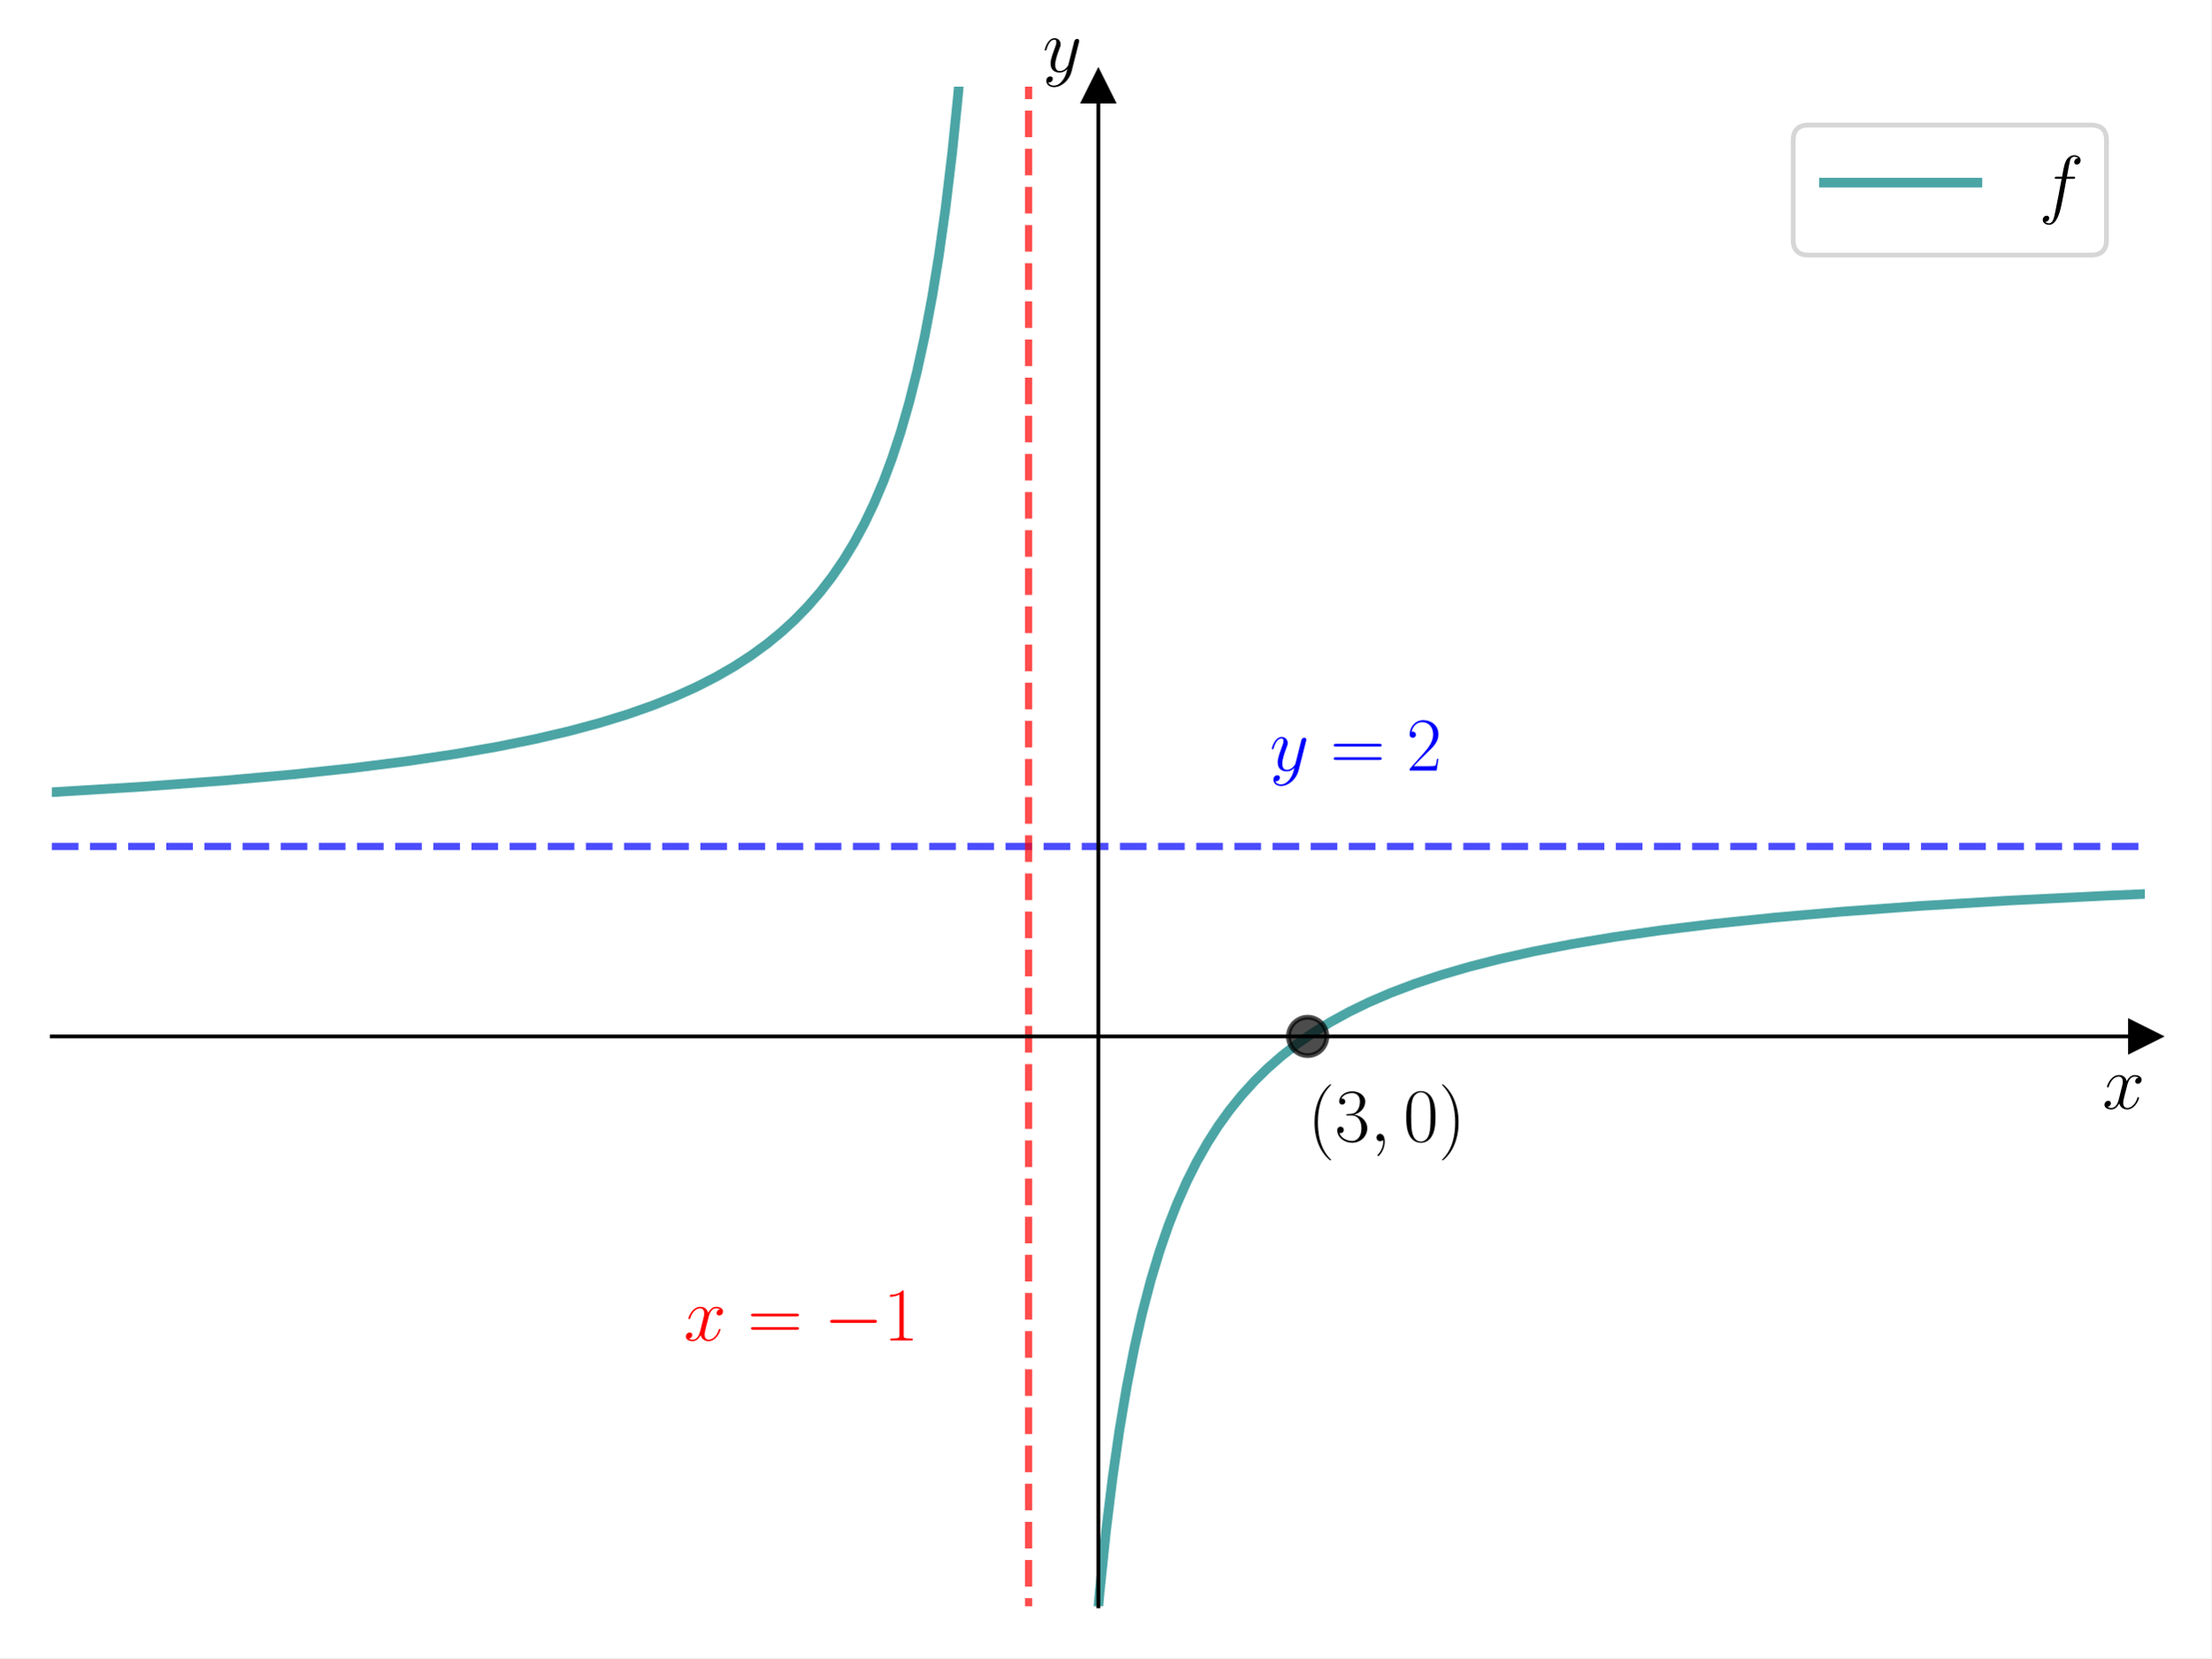
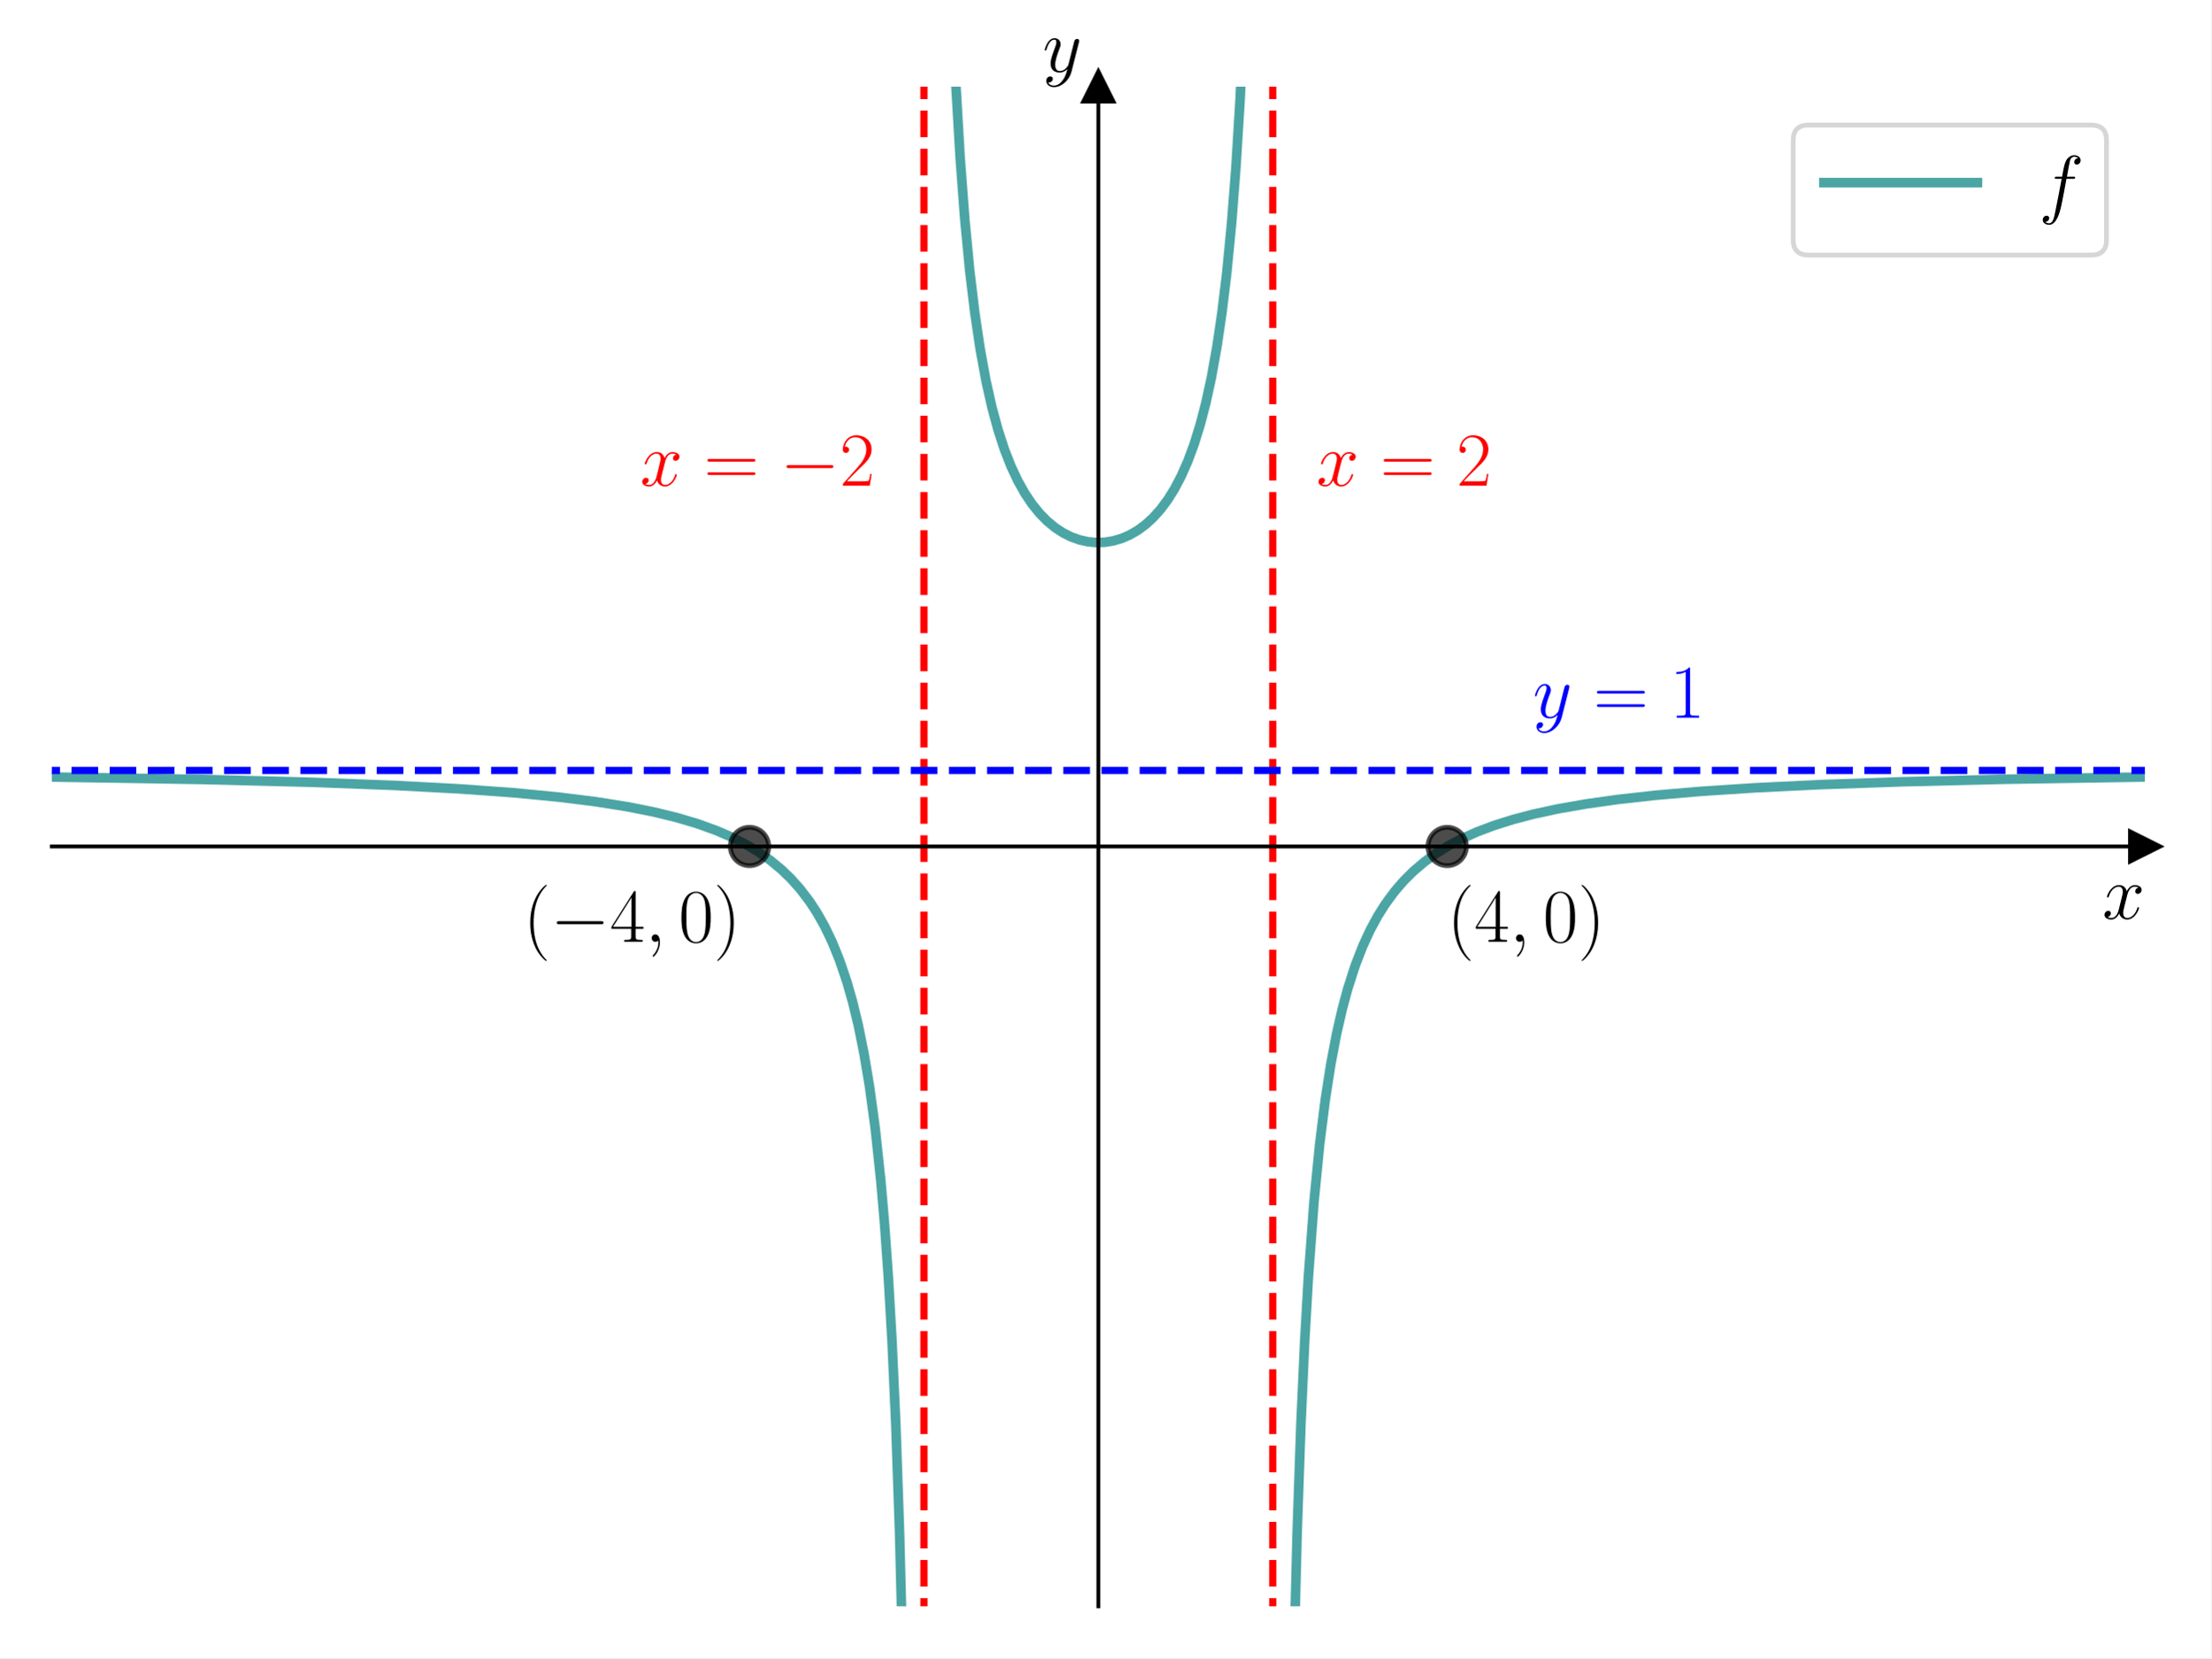
<svg xmlns="http://www.w3.org/2000/svg" xmlns:xlink="http://www.w3.org/1999/xlink" width="460.8pt" height="345.6pt" viewBox="0 0 460.8 345.6" version="1.1">
  <defs>
    <style type="text/css">*{stroke-linejoin: round; stroke-linecap: butt}</style>
  </defs>
  <g id="figure_1">
    <g id="patch_1">
      <path d="M 0 345.6  L 460.8 345.6  L 460.8 0  L 0 0  z " style="fill: #ffffff" />
    </g>
    <g id="axes_1">
      <g id="patch_2">
        <path d="M 10.8 334.8  L 447 334.8  L 447 18.065  L 10.8 18.065  z " style="fill: #ffffff" />
      </g>
      <g id="matplotlib.axis_1">
        <g id="text_1">
-           <g transform="translate(438.1306 231.0938) scale(0.16 -0.16)">
+           <g transform="translate(438.1306 191.5019) scale(0.16 -0.16)">
            <defs>
              <path id="CMMI12-78" d="M 3034 2606  C 2829 2567 2752 2414 2752 2293  C 2752 2139 2874 2088 2963 2088  C 3155 2088 3290 2254 3290 2427  C 3290 2695 2982 2816 2714 2816  C 2323 2816 2106 2433 2048 2312  C 1901 2816 1504 2816 1389 2816  C 736 2816 390 1980 390 1839  C 390 1814 416 1782 461 1782  C 512 1782 525 1820 538 1846  C 755 2555 1184 2689 1370 2689  C 1658 2689 1715 2420 1715 2267  C 1715 2127 1677 1980 1600 1673  L 1382 798  C 1286 415 1101 64 762 64  C 730 64 570 64 435 147  C 666 192 717 383 717 460  C 717 588 621 664 499 664  C 346 664 179 530 179 326  C 179 57 480 -64 755 -64  C 1062 -64 1280 179 1414 441  C 1517 64 1837 -64 2074 -64  C 2726 -64 3072 773 3072 913  C 3072 945 3046 971 3008 971  C 2950 971 2944 939 2925 888  C 2752 326 2381 64 2093 64  C 1869 64 1747 230 1747 492  C 1747 632 1773 734 1875 1156  L 2099 2024  C 2195 2408 2413 2689 2707 2689  C 2720 2689 2899 2689 3034 2606  z " transform="scale(0.015625)" />
            </defs>
            <use xlink:href="#CMMI12-78" transform="scale(0.996264)" />
          </g>
        </g>
      </g>
      <g id="matplotlib.axis_2">
        <g id="text_2">
          <g transform="translate(217.2897 14.96506) scale(0.16 -0.16)">
            <defs>
              <path id="CMMI12-79" d="M 1683 -700  C 1510 -939 1261 -1152 947 -1152  C 870 -1152 563 -1152 467 -889  C 486 -895 518 -895 531 -895  C 723 -895 851 -729 851 -582  C 851 -435 730 -384 634 -384  C 531 -384 307 -458 307 -759  C 307 -1071 582 -1286 947 -1286  C 1587 -1286 2234 -700 2413 6  L 3040 2485  C 3046 2517 3059 2556 3059 2594  C 3059 2689 2982 2753 2886 2753  C 2829 2753 2694 2727 2643 2535  L 2170 658  C 2138 543 2138 530 2086 460  C 1958 281 1747 64 1440 64  C 1082 64 1050 415 1050 588  C 1050 952 1222 1443 1395 1903  C 1466 2088 1504 2178 1504 2305  C 1504 2574 1312 2816 998 2816  C 410 2816 173 1890 173 1839  C 173 1814 198 1782 243 1782  C 301 1782 307 1807 333 1897  C 486 2433 730 2689 979 2689  C 1037 2689 1146 2689 1146 2478  C 1146 2312 1075 2127 979 1884  C 666 1047 666 837 666 683  C 666 77 1101 -64 1421 -64  C 1606 -64 1837 -6 2061 230  L 2067 224  C 1971 -147 1907 -392 1683 -700  z " transform="scale(0.015625)" />
            </defs>
            <use xlink:href="#CMMI12-79" transform="scale(0.996264)" />
          </g>
        </g>
      </g>
      <g id="line2d_1">
        <defs>
-           <path id="mb05bfd218a" d="M 3 0  L -3 -3  L -3 3  z " style="stroke: #000000; stroke-linejoin: miter" />
+           <path id="m5fdd65450e" d="M 3 0  L -3 -3  L -3 3  z " style="stroke: #000000; stroke-linejoin: miter" />
        </defs>
        <g>
-           <use xlink:href="#mb05bfd218a" x="447" y="216.024" style="stroke: #000000; stroke-linejoin: miter" />
+           <use xlink:href="#m5fdd65450e" x="447" y="176.432" style="stroke: #000000; stroke-linejoin: miter" />
        </g>
      </g>
      <g id="line2d_2">
        <defs>
-           <path id="m0761d0fd5c" d="M 0 -3  L -3 3  L 3 3  z " style="stroke: #000000; stroke-linejoin: miter" />
+           <path id="mcbf10011c6" d="M 0 -3  L -3 3  L 3 3  z " style="stroke: #000000; stroke-linejoin: miter" />
        </defs>
        <g>
-           <use xlink:href="#m0761d0fd5c" x="228.9" y="18.065" style="stroke: #000000; stroke-linejoin: miter" />
+           <use xlink:href="#mcbf10011c6" x="228.9" y="18.065" style="stroke: #000000; stroke-linejoin: miter" />
        </g>
      </g>
      <g id="line2d_3">
-         <path d="M 10.8 165.12  L 29.902 163.949  L 46.418 162.721  L 60.944 161.423  L 73.679 160.064  L 84.822 158.656  L 94.771 157.177  L 103.526 155.656  L 111.486 154.049  L 118.649 152.374  L 125.016 150.659  L 130.787 148.88  L 135.961 147.061  L 140.736 145.156  L 145.114 143.179  L 149.292 141.043  L 153.073 138.86  L 156.655 136.528  L 159.839 134.198  L 162.823 131.752  L 165.609 129.199  L 168.395 126.336  L 170.982 123.349  L 173.369 120.257  L 175.757 116.782  L 177.946 113.196  L 180.135 109.152  L 182.125 104.999  L 184.115 100.3  L 185.905 95.508  L 187.696 90.073  L 189.487 83.855  L 191.079 77.525  L 192.671 70.266  L 194.263 61.856  L 195.656 53.324  L 197.048 43.419  L 198.441 31.78  L 199.635 20.052  L 200.829 6.253  L 201.382 -1  L 201.382 -1  " clip-path="url(#pe6ef7f3184)" style="fill: none; stroke: #008080; stroke-opacity: 0.7; stroke-width: 2; stroke-linecap: square" />
+         <path d="M 10.409 161.948  L 41.678 162.457  L 64.739 163.045  L 82.327 163.709  L 96.008 164.438  L 106.952 165.228  L 116.332 166.126  L 124.149 167.1  L 130.794 168.156  L 136.266 169.243  L 140.956 170.385  L 145.256 171.657  L 149.165 173.06  L 152.291 174.4  L 155.418 175.989  L 158.154 177.637  L 160.499 179.294  L 162.845 181.232  L 164.799 183.115  L 166.753 185.302  L 168.708 187.868  L 170.271 190.262  L 171.834 193.035  L 173.398 196.281  L 174.961 200.126  L 176.525 204.747  L 177.697 208.87  L 178.87 213.72  L 180.042 219.5  L 181.215 226.5  L 182.388 235.145  L 183.56 246.078  L 184.342 255.124  L 185.124 266.094  L 185.905 279.667  L 186.687 296.886  L 187.469 319.435  L 188.166 346.6  L 188.166 346.6  " clip-path="url(#pe8e01e1669)" style="fill: none; stroke: #008080; stroke-opacity: 0.7; stroke-width: 2; stroke-linecap: square" />
      </g>
      <g id="line2d_4">
-         <path d="M 227.893 346.6  L 229.142 332.211  L 230.506 319.047  L 231.871 307.934  L 233.235 298.428  L 234.827 288.939  L 236.419 280.82  L 238.011 273.794  L 239.83 266.84  L 241.649 260.813  L 243.468 255.539  L 245.288 250.885  L 247.334 246.264  L 249.381 242.183  L 251.655 238.174  L 253.929 234.626  L 256.203 231.463  L 258.705 228.359  L 261.434 225.348  L 264.163 222.668  L 267.119 220.077  L 270.303 217.593  L 273.714 215.228  L 277.352 212.987  L 281.218 210.873  L 285.312 208.886  L 289.86 206.931  L 294.863 205.036  L 300.321 203.22  L 306.233 201.496  L 312.601 199.871  L 319.651 198.302  L 327.61 196.765  L 336.479 195.288  L 346.258 193.89  L 357.173 192.556  L 369.681 191.258  L 383.78 190.024  L 399.926 188.841  L 418.346 187.721  L 439.723 186.65  L 447 186.33  L 447 186.33  " clip-path="url(#pe6ef7f3184)" style="fill: none; stroke: #008080; stroke-opacity: 0.7; stroke-width: 2; stroke-linecap: square" />
+         <path d="M 198.358 -1  L 199.159 16.877  L 200.083 32.715  L 201.078 45.883  L 202.073 56.25  L 203.139 65.144  L 204.276 72.793  L 205.484 79.385  L 206.692 84.79  L 207.971 89.526  L 209.321 93.67  L 210.672 97.124  L 212.093 100.167  L 213.585 102.832  L 215.078 105.054  L 216.641 106.988  L 218.205 108.582  L 219.839 109.938  L 221.545 111.057  L 223.25 111.909  L 224.956 112.519  L 226.733 112.916  L 228.509 113.08  L 230.286 113.016  L 232.062 112.723  L 233.768 112.218  L 235.474 111.479  L 237.108 110.533  L 238.743 109.326  L 240.306 107.896  L 241.869 106.155  L 243.362 104.151  L 244.783 101.874  L 246.204 99.163  L 247.555 96.099  L 248.834 92.653  L 250.113 88.549  L 251.321 83.909  L 252.458 78.678  L 253.595 72.36  L 254.661 65.144  L 255.656 56.907  L 256.651 46.705  L 257.575 34.809  L 258.428 20.917  L 259.209 4.691  L 259.442 -1  L 259.442 -1  " clip-path="url(#pe8e01e1669)" style="fill: none; stroke: #008080; stroke-opacity: 0.7; stroke-width: 2; stroke-linecap: square" />
+       </g>
+       <g id="line2d_5">
+         <path d="M 269.634 346.6  L 270.331 319.435  L 271.113 296.886  L 271.895 279.667  L 272.676 266.094  L 273.849 250.394  L 275.022 238.494  L 276.194 229.173  L 277.367 221.68  L 278.539 215.531  L 279.712 210.398  L 280.884 206.051  L 282.448 201.2  L 284.011 197.18  L 285.575 193.798  L 287.138 190.917  L 288.702 188.435  L 290.656 185.782  L 292.61 183.526  L 294.565 181.587  L 296.91 179.596  L 299.255 177.897  L 301.991 176.208  L 304.727 174.771  L 307.854 173.375  L 311.372 172.051  L 315.28 170.819  L 319.58 169.692  L 324.661 168.594  L 330.524 167.566  L 337.168 166.631  L 344.985 165.76  L 354.366 164.949  L 365.701 164.205  L 379.381 163.54  L 396.579 162.938  L 418.467 162.409  L 447 161.953  L 447.391 161.948  L 447.391 161.948  " clip-path="url(#pe8e01e1669)" style="fill: none; stroke: #008080; stroke-opacity: 0.7; stroke-width: 2; stroke-linecap: square" />
      </g>
      <g id="LineCollection_1">
-         <path d="M 10.8 176.432  L 447 176.432  " clip-path="url(#pe6ef7f3184)" style="fill: none; stroke-dasharray: 5.55,2.4; stroke-dashoffset: 0; stroke: #0000ff; stroke-opacity: 0.7; stroke-width: 1.5" />
+         <path d="M 192.55 346.6  L 192.55 -1  " clip-path="url(#pe8e01e1669)" style="fill: none; stroke-dasharray: 5.55,2.4; stroke-dashoffset: 0; stroke: #ff0000; stroke-width: 1.5" />
      </g>
      <g id="LineCollection_2">
-         <path d="M 214.36 346.6  L 214.36 -1  " clip-path="url(#pe6ef7f3184)" style="fill: none; stroke-dasharray: 5.55,2.4; stroke-dashoffset: 0; stroke: #ff0000; stroke-opacity: 0.7; stroke-width: 1.5" />
+         <path d="M 265.25 346.6  L 265.25 -1  " clip-path="url(#pe8e01e1669)" style="fill: none; stroke-dasharray: 5.55,2.4; stroke-dashoffset: 0; stroke: #ff0000; stroke-width: 1.5" />
      </g>
-       <g id="line2d_5">
+       <g id="LineCollection_3">
+         <path d="M -1 160.595  L 461.8 160.595  " clip-path="url(#pe8e01e1669)" style="fill: none; stroke-dasharray: 5.55,2.4; stroke-dashoffset: 0; stroke: #0000ff; stroke-width: 1.5" />
+       </g>
+       <g id="line2d_6">
        <defs>
-           <path id="m3e80c09f14" d="M 0 4  C 1.061 4 2.078 3.579 2.828 2.828  C 3.579 2.078 4 1.061 4 0  C 4 -1.061 3.579 -2.078 2.828 -2.828  C 2.078 -3.579 1.061 -4 0 -4  C -1.061 -4 -2.078 -3.579 -2.828 -2.828  C -3.579 -2.078 -4 -1.061 -4 0  C -4 1.061 -3.579 2.078 -2.828 2.828  C -2.078 3.579 -1.061 4 0 4  z " style="stroke: #000000; stroke-opacity: 0.7" />
+           <path id="m8115467212" d="M 0 4  C 1.061 4 2.078 3.579 2.828 2.828  C 3.579 2.078 4 1.061 4 0  C 4 -1.061 3.579 -2.078 2.828 -2.828  C 2.078 -3.579 1.061 -4 0 -4  C -1.061 -4 -2.078 -3.579 -2.828 -2.828  C -3.579 -2.078 -4 -1.061 -4 0  C -4 1.061 -3.579 2.078 -2.828 2.828  C -2.078 3.579 -1.061 4 0 4  z " style="stroke: #000000; stroke-opacity: 0.7" />
        </defs>
-         <g clip-path="url(#pe6ef7f3184)">
-           <use xlink:href="#m3e80c09f14" x="272.52" y="216.024" style="fill-opacity: 0.7; stroke: #000000; stroke-opacity: 0.7" />
+         <g clip-path="url(#pe8e01e1669)">
+           <use xlink:href="#m8115467212" x="156.2" y="176.432" style="fill-opacity: 0.7; stroke: #000000; stroke-opacity: 0.7" />
+         </g>
+       </g>
+       <g id="line2d_7">
+         <g clip-path="url(#pe8e01e1669)">
+           <use xlink:href="#m8115467212" x="301.6" y="176.432" style="fill-opacity: 0.7; stroke: #000000; stroke-opacity: 0.7" />
        </g>
      </g>
      <g id="patch_3">
        <path d="M 228.9 334.8  L 228.9 18.065  " style="fill: none; stroke: #000000; stroke-width: 0.8; stroke-linejoin: miter; stroke-linecap: square" />
      </g>
      <g id="patch_4">
        <path d="M 447 334.8  L 447 18.065  " style="fill: none" />
      </g>
      <g id="patch_5">
-         <path d="M 10.8 216.024  L 447 216.024  " style="fill: none; stroke: #000000; stroke-width: 0.8; stroke-linejoin: miter; stroke-linecap: square" />
+         <path d="M 10.8 176.432  L 447 176.432  " style="fill: none; stroke: #000000; stroke-width: 0.8; stroke-linejoin: miter; stroke-linecap: square" />
      </g>
      <g id="patch_6">
        <path d="M 10.8 18.065  L 447 18.065  " style="fill: none" />
      </g>
      <g id="text_3">
-         <g style="fill: #ff0000" transform="translate(142.4834 279.3972) scale(0.16 -0.16)">
+         <g style="fill: #ff0000" transform="translate(133.3959 101.2335) scale(0.16 -0.16)">
          <defs>
            <path id="CMR17-3d" d="M 4115 2017  C 4211 2017 4307 2017 4307 2125  C 4307 2240 4198 2240 4090 2240  L 512 2240  C 403 2240 294 2240 294 2125  C 294 2017 390 2017 486 2017  L 4115 2017  z M 4090 896  C 4198 896 4307 896 4307 1011  C 4307 1119 4211 1119 4115 1119  L 486 1119  C 390 1119 294 1119 294 1011  C 294 896 403 896 512 896  L 4090 896  z " transform="scale(0.015625)" />
            <path id="CMSY10-0" d="M 4218 1472  C 4326 1472 4442 1472 4442 1600  C 4442 1728 4326 1728 4218 1728  L 755 1728  C 646 1728 531 1728 531 1600  C 531 1472 646 1472 755 1472  L 4218 1472  z " transform="scale(0.015625)" />
-             <path id="CMR17-31" d="M 1702 4058  C 1702 4192 1696 4192 1606 4192  C 1357 3916 979 3827 621 3827  C 602 3827 570 3827 563 3808  C 557 3795 557 3782 557 3648  C 755 3648 1088 3686 1344 3839  L 1344 461  C 1344 236 1331 160 781 160  L 589 160  L 589 0  C 896 0 1216 0 1523 0  C 1830 0 2150 0 2458 0  L 2458 160  L 2266 160  C 1715 160 1702 230 1702 458  L 1702 4058  z " transform="scale(0.015625)" />
+             <path id="CMR17-32" d="M 2669 989  L 2554 989  C 2490 536 2438 459 2413 420  C 2381 369 1920 369 1830 369  L 602 369  C 832 619 1280 1072 1824 1597  C 2214 1967 2669 2402 2669 3035  C 2669 3790 2067 4224 1395 4224  C 691 4224 262 3604 262 3030  C 262 2780 448 2748 525 2748  C 589 2748 781 2787 781 3010  C 781 3207 614 3264 525 3264  C 486 3264 448 3258 422 3245  C 544 3790 915 4058 1306 4058  C 1862 4058 2227 3617 2227 3035  C 2227 2479 1901 2000 1536 1584  L 262 146  L 262 0  L 2515 0  L 2669 989  z " transform="scale(0.015625)" />
          </defs>
          <use xlink:href="#CMMI12-78" transform="scale(0.996264)" />
          <use xlink:href="#CMR17-3d" transform="translate(83.10807 0) scale(0.996264)" />
          <use xlink:href="#CMSY10-0" transform="translate(182.4969 0) scale(0.996264)" />
-           <use xlink:href="#CMR17-31" transform="translate(259.9843 0) scale(0.996264)" />
+           <use xlink:href="#CMR17-32" transform="translate(259.9843 0) scale(0.996264)" />
        </g>
      </g>
      <g id="text_4">
-         <g style="fill: #0000ff" transform="translate(264.6186 160.6214) scale(0.16 -0.16)">
+         <g style="fill: #ff0000" transform="translate(274.3375 101.2335) scale(0.16 -0.16)">
+           <use xlink:href="#CMMI12-78" transform="scale(0.996264)" />
+           <use xlink:href="#CMR17-3d" transform="translate(83.10807 0) scale(0.996264)" />
+           <use xlink:href="#CMR17-32" transform="translate(182.4969 0) scale(0.996264)" />
+         </g>
+       </g>
+       <g id="text_5">
+         <g style="fill: #0000ff" transform="translate(319.4593 149.5776) scale(0.16 -0.16)">
          <defs>
-             <path id="CMR17-32" d="M 2669 989  L 2554 989  C 2490 536 2438 459 2413 420  C 2381 369 1920 369 1830 369  L 602 369  C 832 619 1280 1072 1824 1597  C 2214 1967 2669 2402 2669 3035  C 2669 3790 2067 4224 1395 4224  C 691 4224 262 3604 262 3030  C 262 2780 448 2748 525 2748  C 589 2748 781 2787 781 3010  C 781 3207 614 3264 525 3264  C 486 3264 448 3258 422 3245  C 544 3790 915 4058 1306 4058  C 1862 4058 2227 3617 2227 3035  C 2227 2479 1901 2000 1536 1584  L 262 146  L 262 0  L 2515 0  L 2669 989  z " transform="scale(0.015625)" />
+             <path id="CMR17-31" d="M 1702 4058  C 1702 4192 1696 4192 1606 4192  C 1357 3916 979 3827 621 3827  C 602 3827 570 3827 563 3808  C 557 3795 557 3782 557 3648  C 755 3648 1088 3686 1344 3839  L 1344 461  C 1344 236 1331 160 781 160  L 589 160  L 589 0  C 896 0 1216 0 1523 0  C 1830 0 2150 0 2458 0  L 2458 160  L 2266 160  C 1715 160 1702 230 1702 458  L 1702 4058  z " transform="scale(0.015625)" />
          </defs>
          <use xlink:href="#CMMI12-79" transform="scale(0.996264)" />
          <use xlink:href="#CMR17-3d" transform="translate(78.81279 0) scale(0.996264)" />
-           <use xlink:href="#CMR17-32" transform="translate(178.2016 0) scale(0.996264)" />
+           <use xlink:href="#CMR17-31" transform="translate(178.2016 0) scale(0.996264)" />
        </g>
      </g>
-       <g id="text_5">
-         <g transform="translate(272.52 237.8774) scale(0.16 -0.16)">
+       <g id="text_6">
+         <g transform="translate(109.0623 196.3058) scale(0.16 -0.16)">
          <defs>
            <path id="CMR17-28" d="M 1958 -1561  C 1958 -1555 1958 -1542 1939 -1523  C 1645 -1224 858 -407 858 1581  C 858 3569 1632 4379 1946 4697  C 1946 4704 1958 4717 1958 4736  C 1958 4755 1939 4768 1914 4768  C 1843 4768 1299 4296 986 3594  C 666 2887 576 2199 576 1588  C 576 1128 621 351 1005 -471  C 1312 -1135 1837 -1600 1914 -1600  C 1946 -1600 1958 -1587 1958 -1561  z " transform="scale(0.015625)" />
-             <path id="CMR17-33" d="M 1414 2157  C 1984 2157 2234 1662 2234 1090  C 2234 320 1824 25 1453 25  C 1114 25 563 194 390 693  C 422 680 454 680 486 680  C 640 680 755 782 755 948  C 755 1133 614 1216 486 1216  C 378 1216 211 1165 211 926  C 211 335 787 -128 1466 -128  C 2176 -128 2720 430 2720 1085  C 2720 1707 2208 2157 1600 2227  C 2086 2328 2554 2756 2554 3329  C 2554 3820 2048 4179 1472 4179  C 890 4179 378 3829 378 3329  C 378 3110 544 3072 627 3072  C 762 3072 877 3155 877 3321  C 877 3486 762 3569 627 3569  C 602 3569 570 3569 544 3557  C 730 3959 1235 4032 1459 4032  C 1683 4032 2106 3925 2106 3320  C 2106 3143 2080 2828 1862 2550  C 1670 2304 1453 2304 1242 2284  C 1210 2284 1062 2269 1037 2269  C 992 2263 966 2257 966 2208  C 966 2163 973 2157 1101 2157  L 1414 2157  z " transform="scale(0.015625)" />
+             <path id="CMR17-34" d="M 2150 4122  C 2150 4256 2144 4256 2029 4256  L 128 1254  L 128 1088  L 1779 1088  L 1779 457  C 1779 224 1766 160 1318 160  L 1197 160  L 1197 0  C 1402 0 1747 0 1965 0  C 2182 0 2528 0 2733 0  L 2733 160  L 2611 160  C 2163 160 2150 224 2150 457  L 2150 1088  L 2803 1088  L 2803 1254  L 2150 1254  L 2150 4122  z M 1798 3703  L 1798 1254  L 256 1254  L 1798 3703  z " transform="scale(0.015625)" />
            <path id="CMMI12-3b" d="M 1248 -31  C 1248 343 1126 619 864 619  C 659 619 557 453 557 313  C 557 172 653 0 870 0  C 954 0 1024 26 1082 83  C 1094 96 1101 96 1107 96  C 1120 96 1120 5 1120 -27  C 1120 -240 1082 -659 710 -1080  C 640 -1157 640 -1170 640 -1183  C 640 -1216 672 -1248 704 -1248  C 755 -1248 1248 -771 1248 -31  z " transform="scale(0.015625)" />
            <path id="CMR17-30" d="M 2688 2025  C 2688 2416 2682 3080 2413 3591  C 2176 4039 1798 4198 1466 4198  C 1158 4198 768 4058 525 3597  C 269 3118 243 2524 243 2025  C 243 1661 250 1106 448 619  C 723 -39 1216 -128 1466 -128  C 1760 -128 2208 -7 2470 600  C 2662 1042 2688 1559 2688 2025  z M 1466 -26  C 1056 -26 813 325 723 812  C 653 1188 653 1738 653 2096  C 653 2588 653 2997 736 3387  C 858 3929 1216 4096 1466 4096  C 1728 4096 2067 3923 2189 3400  C 2272 3036 2278 2607 2278 2096  C 2278 1680 2278 1169 2202 792  C 2067 95 1690 -26 1466 -26  z " transform="scale(0.015625)" />
            <path id="CMR17-29" d="M 1683 1581  C 1683 2040 1638 2817 1254 3639  C 947 4303 422 4768 346 4768  C 326 4768 301 4761 301 4729  C 301 4717 307 4710 314 4697  C 621 4378 1402 3568 1402 1584  C 1402 -407 627 -1217 314 -1537  C 307 -1549 301 -1556 301 -1568  C 301 -1600 326 -1600 346 -1600  C 416 -1600 960 -1128 1274 -426  C 1594 281 1683 969 1683 1581  z " transform="scale(0.015625)" />
          </defs>
          <use xlink:href="#CMR17-28" transform="scale(0.996264)" />
-           <use xlink:href="#CMR17-33" transform="translate(35.28077 0) scale(0.996264)" />
+           <use xlink:href="#CMSY10-0" transform="translate(35.28077 0) scale(0.996264)" />
+           <use xlink:href="#CMR17-34" transform="translate(112.7682 0) scale(0.996264)" />
+           <use xlink:href="#CMMI12-3b" transform="translate(158.4587 0) scale(0.996264)" />
+           <use xlink:href="#CMR17-30" transform="translate(202.1603 0) scale(0.996264)" />
+           <use xlink:href="#CMR17-29" transform="translate(247.8508 0) scale(0.996264)" />
+         </g>
+       </g>
+       <g id="text_7">
+         <g transform="translate(301.6 196.3058) scale(0.16 -0.16)">
+           <use xlink:href="#CMR17-28" transform="scale(0.996264)" />
+           <use xlink:href="#CMR17-34" transform="translate(35.28077 0) scale(0.996264)" />
          <use xlink:href="#CMMI12-3b" transform="translate(80.97124 0) scale(0.996264)" />
          <use xlink:href="#CMR17-30" transform="translate(124.6728 0) scale(0.996264)" />
          <use xlink:href="#CMR17-29" transform="translate(170.3633 0) scale(0.996264)" />
        </g>
      </g>
      <g id="legend_1">
        <g id="patch_7">
          <path d="M 376.907 53.164  L 435.8 53.164  Q 439 53.164 439 49.964  L 439 29.265  Q 439 26.065 435.8 26.065  L 376.907 26.065  Q 373.707 26.065 373.707 29.265  L 373.707 49.964  Q 373.707 53.164 376.907 53.164  z " style="fill: #ffffff; opacity: 0.8; stroke: #cccccc; stroke-linejoin: miter" />
        </g>
-         <g id="line2d_6">
+         <g id="line2d_8">
          <path d="M 380.107 38.065  L 396.107 38.065  L 412.107 38.065  " style="fill: none; stroke: #008080; stroke-opacity: 0.7; stroke-width: 2; stroke-linecap: square" />
        </g>
-         <g id="text_6">
+         <g id="text_8">
          <g transform="translate(424.9067 43.66453) scale(0.16 -0.16)">
            <defs>
              <path id="CMMI12-66" d="M 2854 2566  C 2982 2566 3034 2566 3034 2688  C 3034 2752 2982 2752 2867 2752  L 2349 2752  C 2470 3429 2560 3897 2611 4107  C 2650 4265 2784 4416 2950 4416  C 3085 4416 3219 4358 3283 4298  C 3034 4272 2957 4082 2957 3969  C 2957 3837 3053 3759 3174 3759  C 3302 3759 3494 3870 3494 4119  C 3494 4393 3226 4544 2944 4544  C 2669 4544 2400 4334 2272 4078  C 2157 3848 2093 3611 1946 2752  L 1517 2752  C 1395 2752 1331 2752 1331 2637  C 1331 2566 1370 2566 1498 2566  L 1907 2566  C 1792 1976 1530 542 1382 -137  C 1274 -689 1178 -1152 858 -1152  C 838 -1152 653 -1152 538 -1031  C 864 -1005 864 -726 864 -720  C 864 -593 768 -517 646 -517  C 518 -517 326 -625 326 -867  C 326 -1140 608 -1280 858 -1280  C 1510 -1280 1779 -118 1850 199  C 1965 688 2278 2376 2310 2566  L 2854 2566  z " transform="scale(0.015625)" />
            </defs>
            <use xlink:href="#CMMI12-66" transform="scale(0.996264)" />
          </g>
        </g>
      </g>
    </g>
  </g>
  <defs>
-     <clipPath id="pe6ef7f3184">
+     <clipPath id="pe8e01e1669">
      <rect x="10.8" y="18.065" width="436.2" height="316.735" />
    </clipPath>
  </defs>
</svg>
